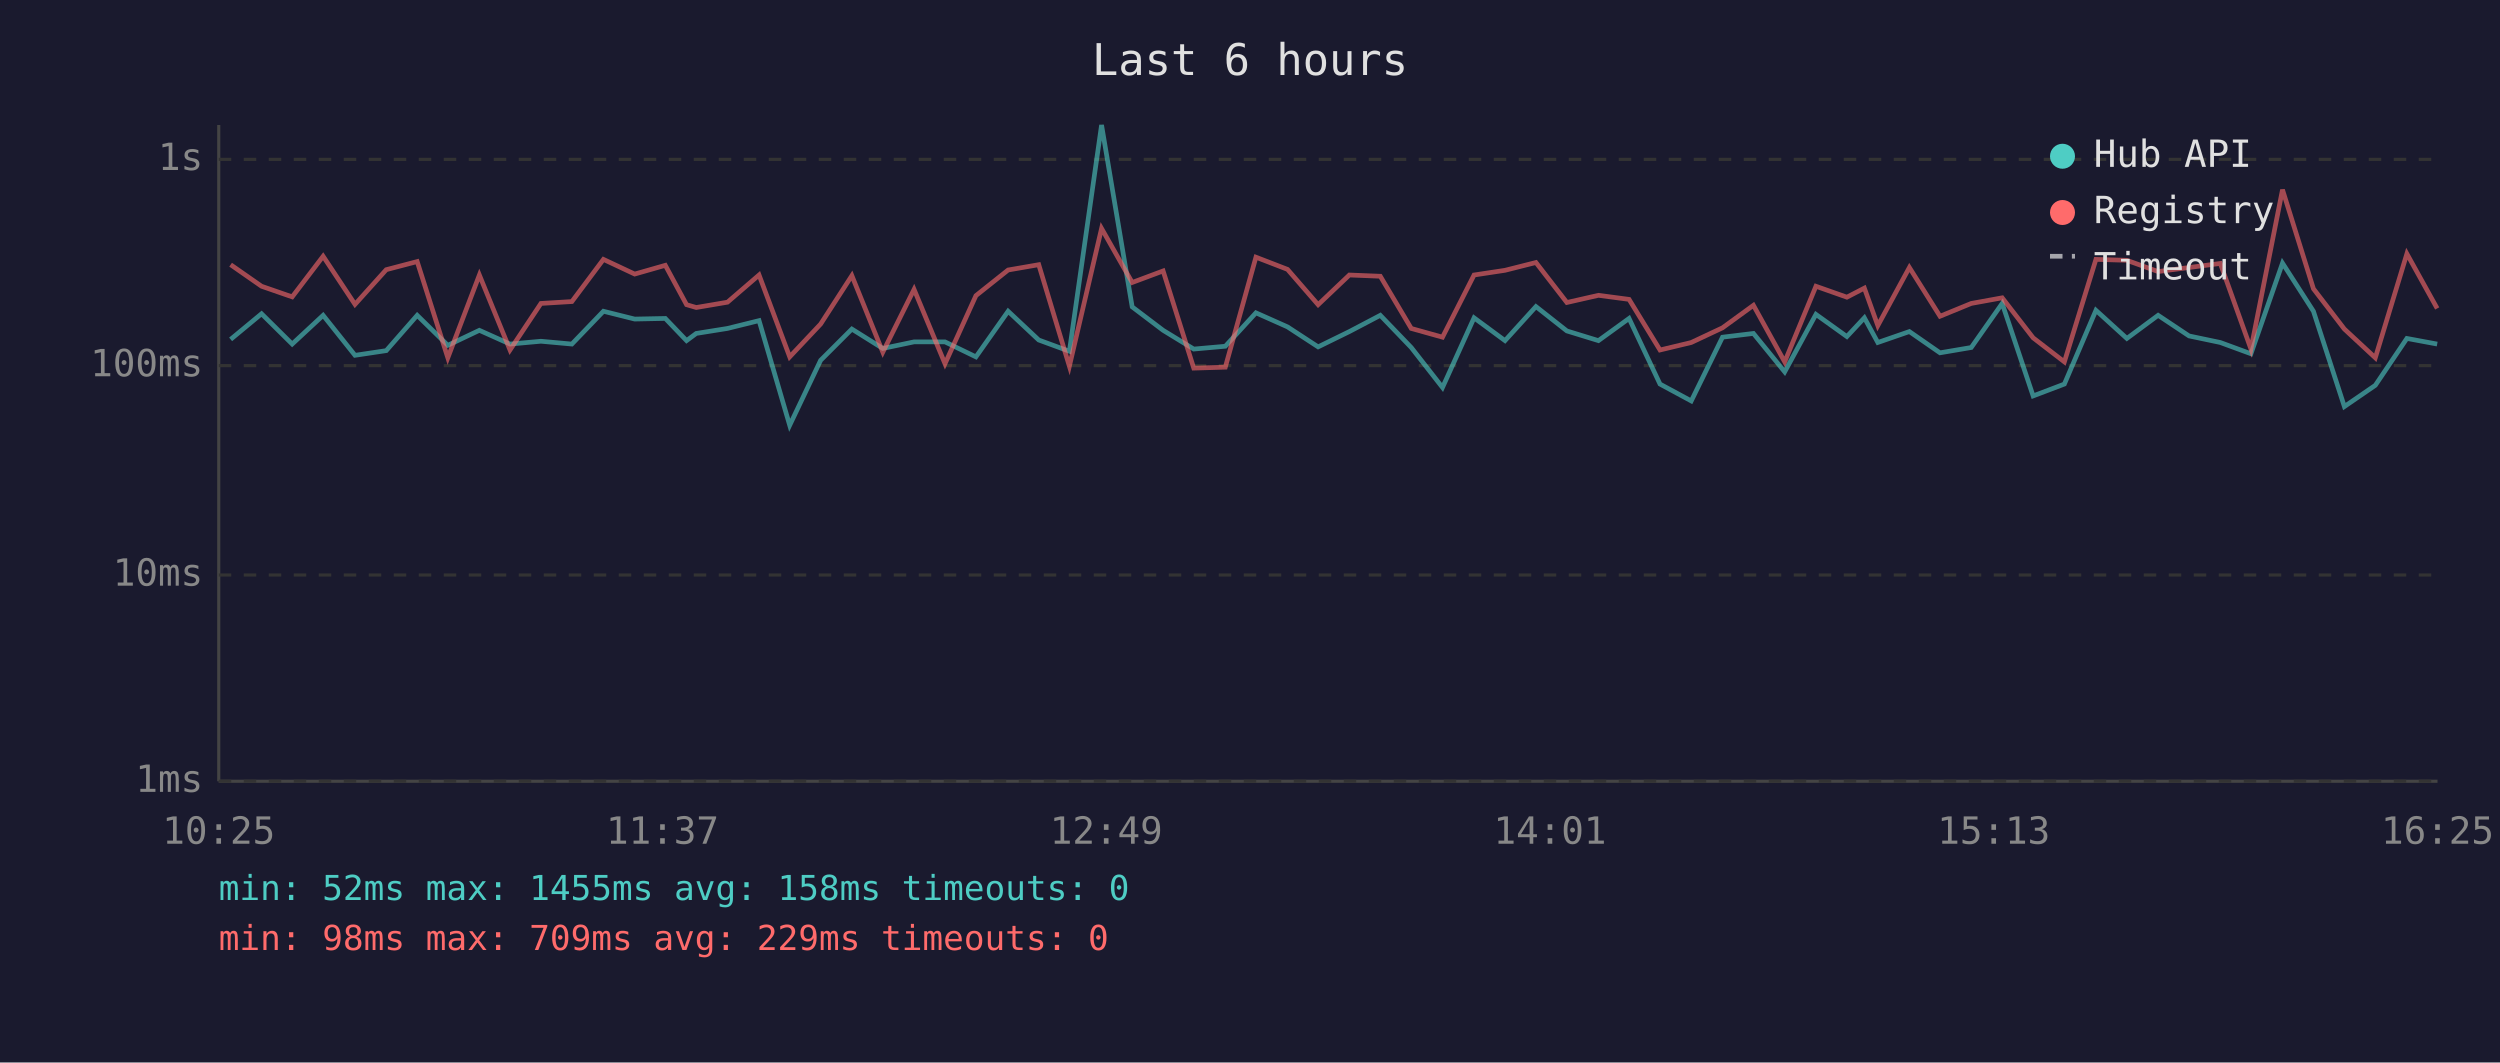
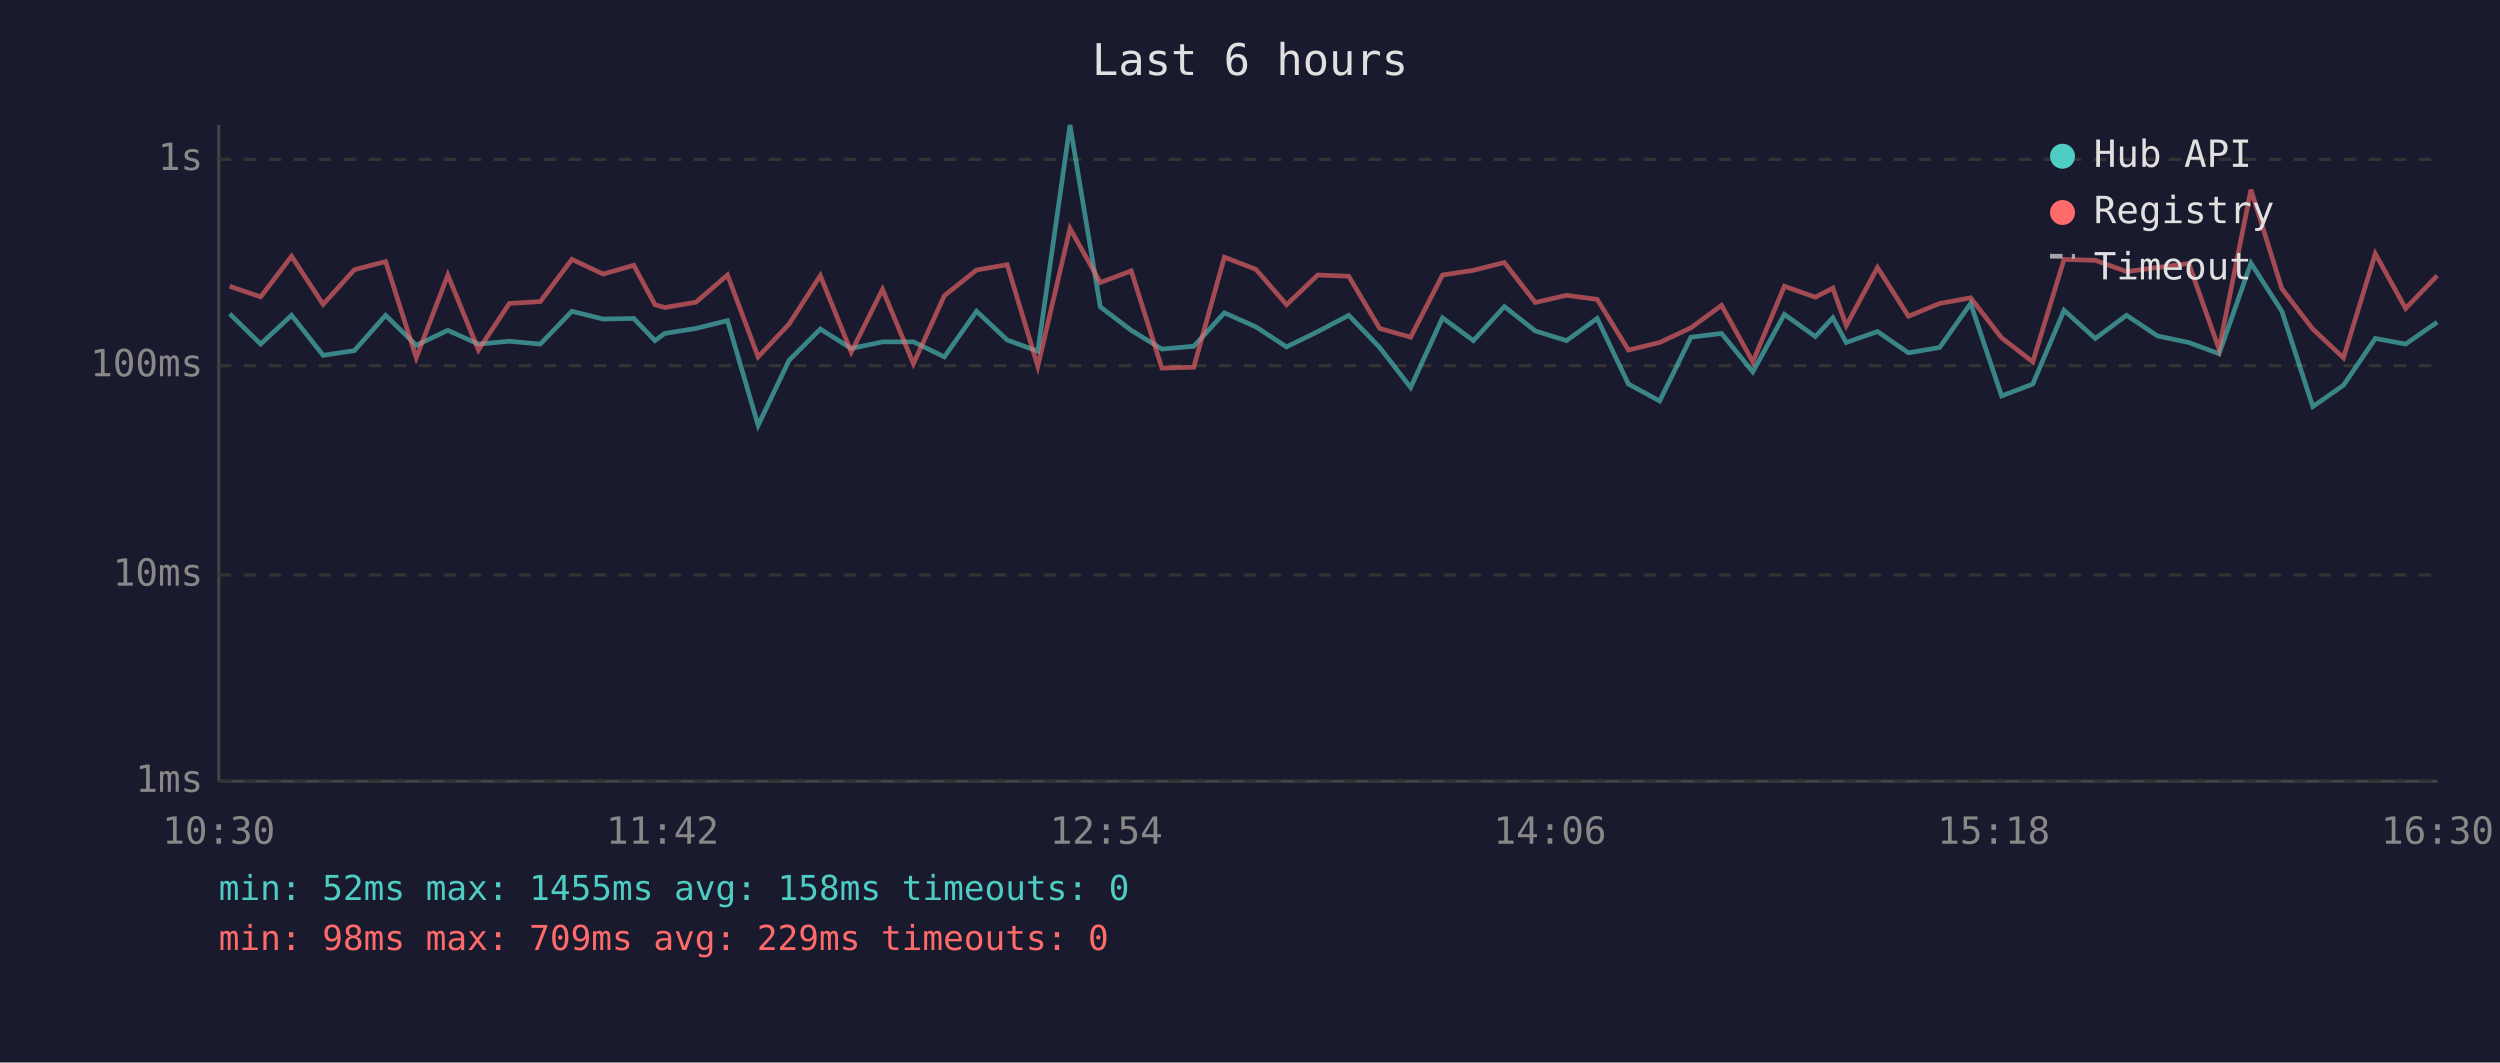
<svg xmlns="http://www.w3.org/2000/svg" viewBox="0 0 800 340" font-family="monospace" font-size="12">
  <rect width="800" height="340" fill="#1a1a2e" />
  <text x="400" y="24" fill="#e0e0e0" font-size="14" text-anchor="middle">Last 6 hours</text>
  <line x1="70" y1="40" x2="70" y2="250" stroke="#444" stroke-width="1" />
  <line x1="70" y1="250" x2="780" y2="250" stroke="#444" stroke-width="1" />
  <line x1="70" y1="250" x2="780" y2="250" stroke="#333" stroke-width="1" stroke-dasharray="4" />
  <text x="65" y="250" fill="#888" text-anchor="end" dominant-baseline="middle">1ms</text>
  <line x1="70" y1="184" x2="780" y2="184" stroke="#333" stroke-width="1" stroke-dasharray="4" />
  <text x="65" y="184" fill="#888" text-anchor="end" dominant-baseline="middle">10ms</text>
  <line x1="70" y1="117" x2="780" y2="117" stroke="#333" stroke-width="1" stroke-dasharray="4" />
  <text x="65" y="117" fill="#888" text-anchor="end" dominant-baseline="middle">100ms</text>
  <line x1="70" y1="51" x2="780" y2="51" stroke="#333" stroke-width="1" stroke-dasharray="4" />
  <text x="65" y="51" fill="#888" text-anchor="end" dominant-baseline="middle">1s</text>
-   <text x="70" y="270" fill="#888" text-anchor="middle">10:25</text>
-   <text x="212" y="270" fill="#888" text-anchor="middle">11:37</text>
-   <text x="354" y="270" fill="#888" text-anchor="middle">12:49</text>
-   <text x="496" y="270" fill="#888" text-anchor="middle">14:01</text>
-   <text x="638" y="270" fill="#888" text-anchor="middle">15:13</text>
-   <text x="780" y="270" fill="#888" text-anchor="middle">16:25</text>
-   <polyline points="73.8,108.6 83.7,100.4 93.5,110.1 103.4,100.9 113.6,113.7 123.6,112.2 133.5,100.9 143.3,110.5 153.4,105.7 163.2,110.1 173.1,109.2 183.0,110.1 193.1,99.6 203.1,102.1 212.9,101.9 219.7,109.0 222.8,106.7 232.8,105.1 242.9,102.6 252.7,136.1 262.6,115.3 272.6,105.3 282.5,111.5 292.5,109.4 302.4,109.4 312.3,114.2 322.6,99.6 332.4,108.8 342.2,112.4 352.5,40.0 362.3,98.2 372.2,105.7 382.0,111.7 392.1,110.8 401.9,100.1 412.0,104.6 421.8,111.0 431.8,106.1 441.7,100.9 451.6,111.2 461.6,124.0 471.7,101.7 481.6,109.0 491.5,98.1 501.4,105.9 511.5,109.0 521.3,101.9 531.2,122.9 541.2,128.3 551.2,107.9 561.1,106.7 571.1,119.0 581.1,100.6 591.0,107.7 596.6,101.7 600.9,109.6 611.0,106.1 620.8,112.9 630.8,111.2 640.7,97.1 650.6,126.7 660.6,122.9 670.7,99.3 680.6,108.3 690.6,100.9 700.5,107.5 710.5,109.6 720.3,113.2 730.4,84.2 740.3,99.6 750.2,130.1 760.1,123.3 770.2,108.3 779.9,110.1" fill="none" stroke="#4ecdc4" stroke-width="1.5" opacity="0.6" />
-   <polyline points="73.8,84.7 83.7,91.6 93.5,95.0 103.4,82.0 113.6,97.4 123.6,86.3 133.5,83.7 143.3,114.5 153.4,88.0 163.2,112.0 173.1,97.1 183.0,96.5 193.1,83.0 203.1,87.7 212.9,84.9 219.7,97.5 222.8,98.4 232.8,96.7 242.9,88.0 252.7,114.2 262.6,103.7 272.6,88.2 282.5,112.7 292.5,92.6 302.4,116.4 312.3,94.6 322.6,86.4 332.4,84.7 342.2,117.2 352.5,73.1 362.3,90.4 372.2,86.7 382.0,117.8 392.1,117.5 401.9,82.3 412.0,86.2 421.8,97.5 431.8,88.0 441.7,88.4 451.6,105.1 461.6,107.9 471.7,88.0 481.6,86.5 491.5,84.0 501.4,96.8 511.5,94.5 521.3,95.8 531.2,112.0 541.2,109.6 551.2,104.9 561.1,97.7 571.1,115.8 581.1,91.6 591.0,95.1 596.6,92.2 600.9,104.2 611.0,85.6 620.8,101.2 630.8,97.1 640.7,95.3 650.6,108.1 660.6,115.8 670.7,83.0 680.6,83.3 690.6,86.9 700.5,85.6 710.5,84.3 720.3,111.7 730.4,60.7 740.3,92.4 750.2,105.3 760.1,114.5 770.2,81.2 779.9,98.7" fill="none" stroke="#ff6b6b" stroke-width="1.5" opacity="0.6" />
+   <text x="70" y="270" fill="#888" text-anchor="middle">10:30</text>
+   <text x="212" y="270" fill="#888" text-anchor="middle">11:42</text>
+   <text x="354" y="270" fill="#888" text-anchor="middle">12:54</text>
+   <text x="496" y="270" fill="#888" text-anchor="middle">14:06</text>
+   <text x="638" y="270" fill="#888" text-anchor="middle">15:18</text>
+   <text x="780" y="270" fill="#888" text-anchor="middle">16:30</text>
+   <polyline points="73.5,100.4 83.4,110.1 93.3,100.9 103.4,113.7 113.4,112.2 123.4,100.9 133.2,110.5 143.3,105.7 153.1,110.1 163.0,109.2 172.9,110.1 183.0,99.6 193.0,102.1 202.8,101.9 209.6,109.0 212.7,106.7 222.7,105.1 232.8,102.6 242.6,136.1 252.5,115.3 262.5,105.3 272.4,111.5 282.4,109.4 292.3,109.4 302.2,114.2 312.5,99.6 322.3,108.8 332.1,112.4 342.4,40.0 352.1,98.2 362.0,105.7 371.8,111.7 382.0,110.8 391.8,100.1 401.9,104.6 411.7,111.0 421.7,106.1 431.6,100.9 441.5,111.2 451.4,124.0 461.6,101.7 471.5,109.0 481.4,98.1 491.3,105.9 501.3,109.0 511.1,101.9 521.1,122.9 531.1,128.3 541.1,107.9 550.9,106.7 560.9,119.0 571.0,100.6 580.9,107.7 586.5,101.7 590.8,109.6 600.8,106.1 610.7,112.9 620.7,111.2 630.6,97.1 640.5,126.7 650.5,122.9 660.5,99.3 670.5,108.3 680.5,100.9 690.4,107.5 700.4,109.6 710.1,113.2 720.3,84.2 730.2,99.6 740.1,130.1 749.9,123.3 760.1,108.3 769.8,110.1 779.9,103.1" fill="none" stroke="#4ecdc4" stroke-width="1.5" opacity="0.6" />
+   <polyline points="73.5,91.6 83.4,95.0 93.3,82.0 103.4,97.4 113.4,86.3 123.4,83.7 133.2,114.5 143.3,88.0 153.1,112.0 163.0,97.1 172.9,96.5 183.0,83.0 193.0,87.7 202.8,84.9 209.6,97.5 212.7,98.4 222.7,96.7 232.8,88.0 242.6,114.2 252.5,103.7 262.5,88.2 272.4,112.7 282.4,92.6 292.3,116.4 302.2,94.6 312.5,86.4 322.3,84.7 332.1,117.2 342.4,73.1 352.1,90.4 362.0,86.7 371.8,117.8 382.0,117.5 391.8,82.3 401.9,86.2 411.7,97.5 421.7,88.0 431.6,88.4 441.5,105.1 451.4,107.9 461.6,88.0 471.5,86.5 481.4,84.0 491.3,96.8 501.3,94.5 511.1,95.8 521.1,112.0 531.1,109.6 541.1,104.9 550.9,97.7 560.9,115.8 571.0,91.6 580.9,95.1 586.5,92.2 590.8,104.2 600.8,85.6 610.7,101.2 620.7,97.1 630.6,95.3 640.5,108.1 650.5,115.8 660.5,83.0 670.5,83.3 680.5,86.9 690.4,85.6 700.4,84.3 710.1,111.7 720.3,60.7 730.2,92.4 740.1,105.3 749.9,114.5 760.1,81.2 769.8,98.7 779.9,88.2" fill="none" stroke="#ff6b6b" stroke-width="1.5" opacity="0.6" />
  <circle cx="660" cy="50" r="4" fill="#4ecdc4" />
  <text x="670" y="50" fill="#e0e0e0" dominant-baseline="middle">Hub API</text>
  <circle cx="660" cy="68" r="4" fill="#ff6b6b" />
  <text x="670" y="68" fill="#e0e0e0" dominant-baseline="middle">Registry</text>
  <line x1="656" y1="82" x2="664" y2="82" stroke="#e0e0e0" stroke-width="1.5" stroke-dasharray="4,3" opacity="0.7" />
  <text x="670" y="86" fill="#e0e0e0" dominant-baseline="middle">Timeout</text>
  <text x="70" y="288" fill="#4ecdc4" font-size="11">min: 52ms  max: 1455ms  avg: 158ms  timeouts: 0</text>
  <text x="70" y="304" fill="#ff6b6b" font-size="11">min: 98ms  max: 709ms  avg: 229ms  timeouts: 0</text>
</svg>
